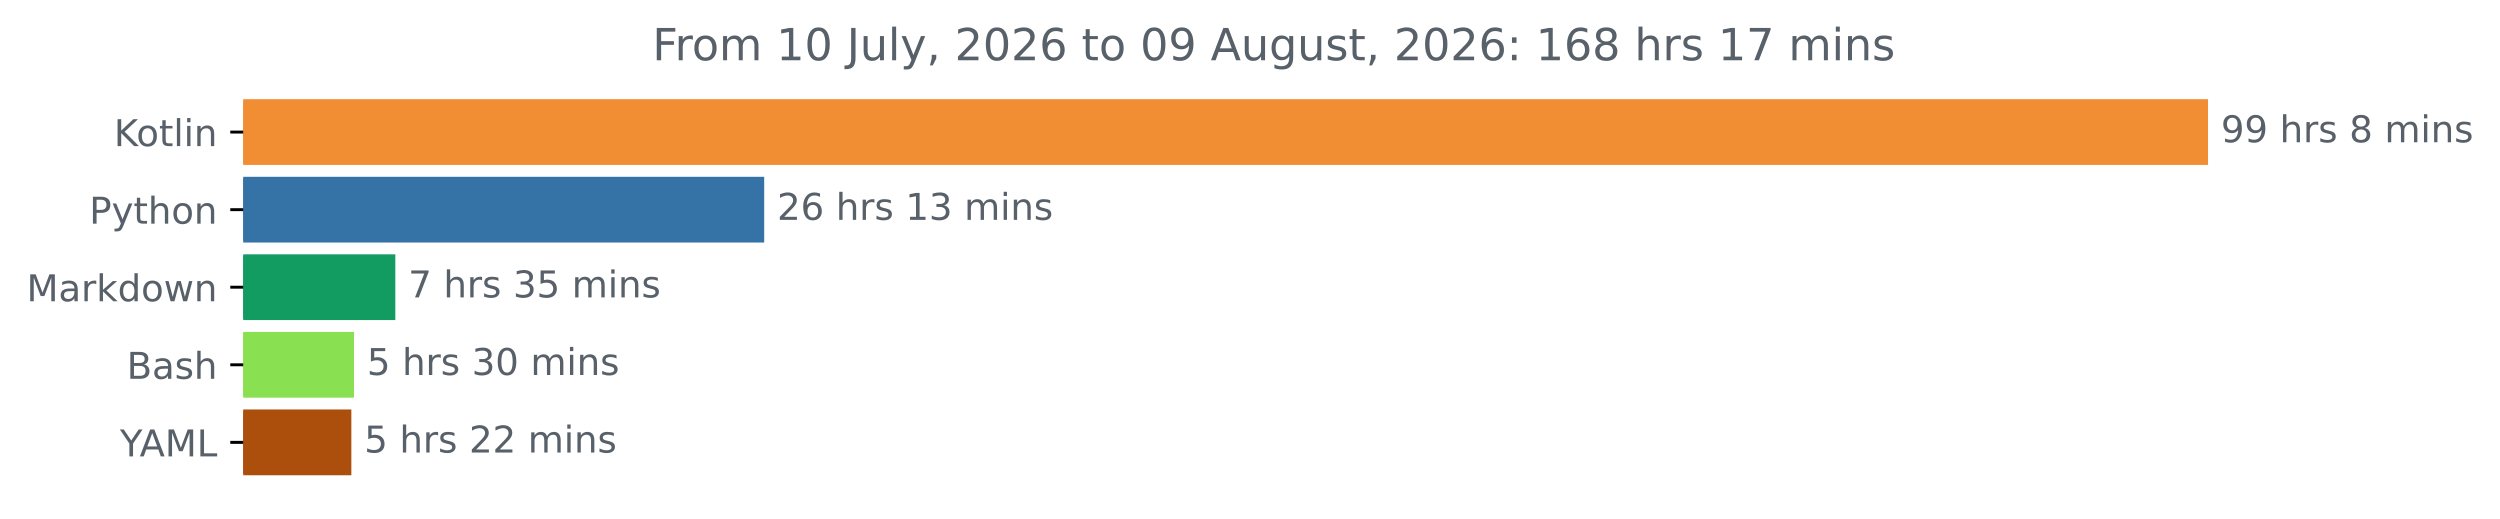
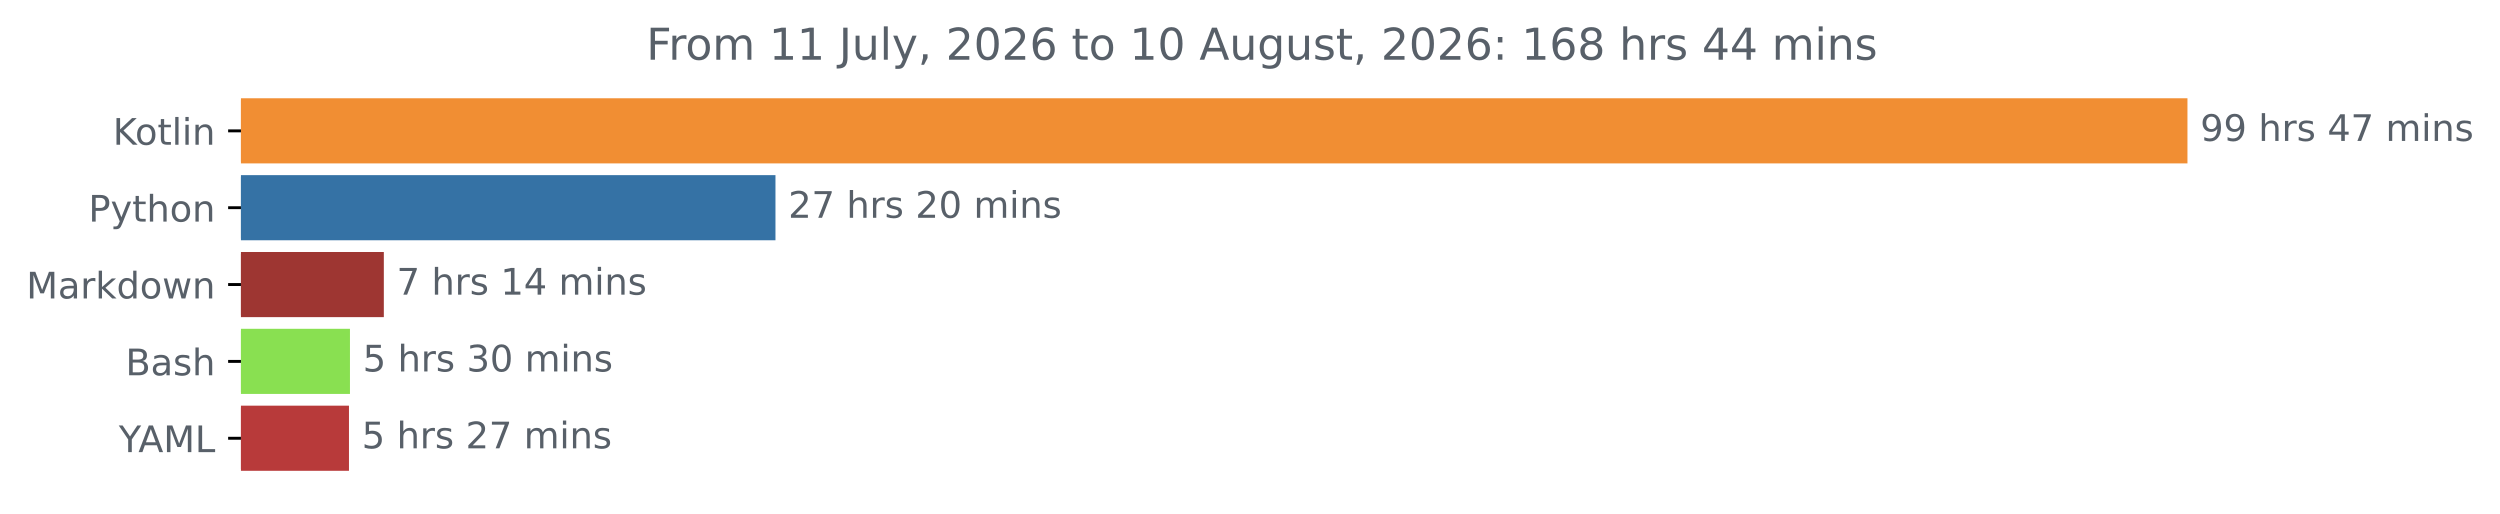
- <svg xmlns="http://www.w3.org/2000/svg" xmlns:xlink="http://www.w3.org/1999/xlink" width="676.815pt" height="140.398pt" viewBox="0 0 676.815 140.398" version="1.1">
+ <svg xmlns="http://www.w3.org/2000/svg" xmlns:xlink="http://www.w3.org/1999/xlink" width="683.177pt" height="140.398pt" viewBox="0 0 683.177 140.398" version="1.1">
  <defs>
    <style type="text/css">*{stroke-linejoin: round; stroke-linecap: butt}</style>
  </defs>
  <g id="figure_1">
    <g id="patch_1">
-       <path d="M 0 140.398  L 676.815 140.398  L 676.815 0  L 0 0  L 0 140.398  z " style="fill: none" />
+       <path d="M 0 140.398  L 683.177 140.398  L 683.177 0  L 0 0  L 0 140.398  z " style="fill: none" />
    </g>
    <g id="axes_1">
      <g id="patch_2">
-         <path d="M 65.841 27.358  L 597.269 27.358  L 597.269 44.158  L 65.841 44.158  z " clip-path="url(#p4b18754994)" style="fill: #f18e33; stroke: #f18e33; stroke-linejoin: miter" />
+         <path d="M 65.841 27.358  L 597.269 27.358  L 597.269 44.158  L 65.841 44.158  z " clip-path="url(#p25a1b87d0b)" style="fill: #f18e33; stroke: #f18e33; stroke-linejoin: miter" />
      </g>
      <g id="patch_3">
-         <path d="M 65.841 48.358  L 206.388 48.358  L 206.388 65.158  L 65.841 65.158  z " clip-path="url(#p4b18754994)" style="fill: #3572a5; stroke: #3572a5; stroke-linejoin: miter" />
+         <path d="M 65.841 48.358  L 211.413 48.358  L 211.413 65.158  L 65.841 65.158  z " clip-path="url(#p25a1b87d0b)" style="fill: #3572a5; stroke: #3572a5; stroke-linejoin: miter" />
      </g>
      <g id="patch_4">
-         <path d="M 65.841 69.358  L 106.525 69.358  L 106.525 86.158  L 65.841 86.158  z " clip-path="url(#p4b18754994)" style="fill: #139c61; stroke: #139c61; stroke-linejoin: miter" />
+         <path d="M 65.841 69.358  L 104.39 69.358  L 104.39 86.158  L 65.841 86.158  z " clip-path="url(#p25a1b87d0b)" style="fill: #9e3632; stroke: #9e3632; stroke-linejoin: miter" />
      </g>
      <g id="patch_5">
-         <path d="M 65.841 90.358  L 95.339 90.358  L 95.339 107.158  L 65.841 107.158  z " clip-path="url(#p4b18754994)" style="fill: #89e051; stroke: #89e051; stroke-linejoin: miter" />
+         <path d="M 65.841 90.358  L 95.135 90.358  L 95.135 107.158  L 65.841 107.158  z " clip-path="url(#p25a1b87d0b)" style="fill: #89e051; stroke: #89e051; stroke-linejoin: miter" />
      </g>
      <g id="patch_6">
-         <path d="M 65.841 111.358  L 94.618 111.358  L 94.618 128.158  L 65.841 128.158  z " clip-path="url(#p4b18754994)" style="fill: #ac4f0c; stroke: #ac4f0c; stroke-linejoin: miter" />
+         <path d="M 65.841 111.358  L 94.865 111.358  L 94.865 128.158  L 65.841 128.158  z " clip-path="url(#p25a1b87d0b)" style="fill: #b83a3a; stroke: #b83a3a; stroke-linejoin: miter" />
      </g>
      <g id="matplotlib.axis_1" />
      <g id="matplotlib.axis_2">
        <g id="ytick_1">
          <g id="line2d_1">
            <defs>
-               <path id="m00cb19a2ca" d="M 0 0  L -3.5 0  " style="stroke: #000000; stroke-width: 0.8" />
+               <path id="m14dcf53f4e" d="M 0 0  L -3.5 0  " style="stroke: #000000; stroke-width: 0.8" />
            </defs>
            <g>
-               <use xlink:href="#m00cb19a2ca" x="65.841" y="35.758" style="stroke: #000000; stroke-width: 0.8" />
+               <use xlink:href="#m14dcf53f4e" x="65.841" y="35.758" style="stroke: #000000; stroke-width: 0.8" />
            </g>
          </g>
          <g id="text_1">
            <g style="fill: #586069" transform="translate(30.85 39.55734) scale(0.1 -0.1)">
              <defs>
                <path id="DejaVuSans-4b" d="M 628 4666  L 1259 4666  L 1259 2694  L 3353 4666  L 4166 4666  L 1850 2491  L 4331 0  L 3500 0  L 1259 2247  L 1259 0  L 628 0  L 628 4666  z " transform="scale(0.015625)" />
                <path id="DejaVuSans-6f" d="M 1959 3097  Q 1497 3097 1228 2736  Q 959 2375 959 1747  Q 959 1119 1226 758  Q 1494 397 1959 397  Q 2419 397 2687 759  Q 2956 1122 2956 1747  Q 2956 2369 2687 2733  Q 2419 3097 1959 3097  z M 1959 3584  Q 2709 3584 3137 3096  Q 3566 2609 3566 1747  Q 3566 888 3137 398  Q 2709 -91 1959 -91  Q 1206 -91 779 398  Q 353 888 353 1747  Q 353 2609 779 3096  Q 1206 3584 1959 3584  z " transform="scale(0.015625)" />
                <path id="DejaVuSans-74" d="M 1172 4494  L 1172 3500  L 2356 3500  L 2356 3053  L 1172 3053  L 1172 1153  Q 1172 725 1289 603  Q 1406 481 1766 481  L 2356 481  L 2356 0  L 1766 0  Q 1100 0 847 248  Q 594 497 594 1153  L 594 3053  L 172 3053  L 172 3500  L 594 3500  L 594 4494  L 1172 4494  z " transform="scale(0.015625)" />
                <path id="DejaVuSans-6c" d="M 603 4863  L 1178 4863  L 1178 0  L 603 0  L 603 4863  z " transform="scale(0.015625)" />
                <path id="DejaVuSans-69" d="M 603 3500  L 1178 3500  L 1178 0  L 603 0  L 603 3500  z M 603 4863  L 1178 4863  L 1178 4134  L 603 4134  L 603 4863  z " transform="scale(0.015625)" />
                <path id="DejaVuSans-6e" d="M 3513 2113  L 3513 0  L 2938 0  L 2938 2094  Q 2938 2591 2744 2837  Q 2550 3084 2163 3084  Q 1697 3084 1428 2787  Q 1159 2491 1159 1978  L 1159 0  L 581 0  L 581 3500  L 1159 3500  L 1159 2956  Q 1366 3272 1645 3428  Q 1925 3584 2291 3584  Q 2894 3584 3203 3211  Q 3513 2838 3513 2113  z " transform="scale(0.015625)" />
              </defs>
              <use xlink:href="#DejaVuSans-4b" />
              <use xlink:href="#DejaVuSans-6f" x="60.576" />
              <use xlink:href="#DejaVuSans-74" x="121.758" />
              <use xlink:href="#DejaVuSans-6c" x="160.967" />
              <use xlink:href="#DejaVuSans-69" x="188.75" />
              <use xlink:href="#DejaVuSans-6e" x="216.533" />
            </g>
          </g>
        </g>
        <g id="ytick_2">
          <g id="line2d_2">
            <g>
-               <use xlink:href="#m00cb19a2ca" x="65.841" y="56.758" style="stroke: #000000; stroke-width: 0.8" />
+               <use xlink:href="#m14dcf53f4e" x="65.841" y="56.758" style="stroke: #000000; stroke-width: 0.8" />
            </g>
          </g>
          <g id="text_2">
            <g style="fill: #586069" transform="translate(24.17813 60.55734) scale(0.1 -0.1)">
              <defs>
                <path id="DejaVuSans-50" d="M 1259 4147  L 1259 2394  L 2053 2394  Q 2494 2394 2734 2622  Q 2975 2850 2975 3272  Q 2975 3691 2734 3919  Q 2494 4147 2053 4147  L 1259 4147  z M 628 4666  L 2053 4666  Q 2838 4666 3239 4311  Q 3641 3956 3641 3272  Q 3641 2581 3239 2228  Q 2838 1875 2053 1875  L 1259 1875  L 1259 0  L 628 0  L 628 4666  z " transform="scale(0.015625)" />
                <path id="DejaVuSans-79" d="M 2059 -325  Q 1816 -950 1584 -1140  Q 1353 -1331 966 -1331  L 506 -1331  L 506 -850  L 844 -850  Q 1081 -850 1212 -737  Q 1344 -625 1503 -206  L 1606 56  L 191 3500  L 800 3500  L 1894 763  L 2988 3500  L 3597 3500  L 2059 -325  z " transform="scale(0.015625)" />
                <path id="DejaVuSans-68" d="M 3513 2113  L 3513 0  L 2938 0  L 2938 2094  Q 2938 2591 2744 2837  Q 2550 3084 2163 3084  Q 1697 3084 1428 2787  Q 1159 2491 1159 1978  L 1159 0  L 581 0  L 581 4863  L 1159 4863  L 1159 2956  Q 1366 3272 1645 3428  Q 1925 3584 2291 3584  Q 2894 3584 3203 3211  Q 3513 2838 3513 2113  z " transform="scale(0.015625)" />
              </defs>
              <use xlink:href="#DejaVuSans-50" />
              <use xlink:href="#DejaVuSans-79" x="60.303" />
              <use xlink:href="#DejaVuSans-74" x="119.482" />
              <use xlink:href="#DejaVuSans-68" x="158.691" />
              <use xlink:href="#DejaVuSans-6f" x="222.07" />
              <use xlink:href="#DejaVuSans-6e" x="283.252" />
            </g>
          </g>
        </g>
        <g id="ytick_3">
          <g id="line2d_3">
            <g>
-               <use xlink:href="#m00cb19a2ca" x="65.841" y="77.758" style="stroke: #000000; stroke-width: 0.8" />
+               <use xlink:href="#m14dcf53f4e" x="65.841" y="77.758" style="stroke: #000000; stroke-width: 0.8" />
            </g>
          </g>
          <g id="text_3">
            <g style="fill: #586069" transform="translate(7.2 81.55734) scale(0.1 -0.1)">
              <defs>
                <path id="DejaVuSans-4d" d="M 628 4666  L 1569 4666  L 2759 1491  L 3956 4666  L 4897 4666  L 4897 0  L 4281 0  L 4281 4097  L 3078 897  L 2444 897  L 1241 4097  L 1241 0  L 628 0  L 628 4666  z " transform="scale(0.015625)" />
                <path id="DejaVuSans-61" d="M 2194 1759  Q 1497 1759 1228 1600  Q 959 1441 959 1056  Q 959 750 1161 570  Q 1363 391 1709 391  Q 2188 391 2477 730  Q 2766 1069 2766 1631  L 2766 1759  L 2194 1759  z M 3341 1997  L 3341 0  L 2766 0  L 2766 531  Q 2569 213 2275 61  Q 1981 -91 1556 -91  Q 1019 -91 701 211  Q 384 513 384 1019  Q 384 1609 779 1909  Q 1175 2209 1959 2209  L 2766 2209  L 2766 2266  Q 2766 2663 2505 2880  Q 2244 3097 1772 3097  Q 1472 3097 1187 3025  Q 903 2953 641 2809  L 641 3341  Q 956 3463 1253 3523  Q 1550 3584 1831 3584  Q 2591 3584 2966 3190  Q 3341 2797 3341 1997  z " transform="scale(0.015625)" />
                <path id="DejaVuSans-72" d="M 2631 2963  Q 2534 3019 2420 3045  Q 2306 3072 2169 3072  Q 1681 3072 1420 2755  Q 1159 2438 1159 1844  L 1159 0  L 581 0  L 581 3500  L 1159 3500  L 1159 2956  Q 1341 3275 1631 3429  Q 1922 3584 2338 3584  Q 2397 3584 2469 3576  Q 2541 3569 2628 3553  L 2631 2963  z " transform="scale(0.015625)" />
                <path id="DejaVuSans-6b" d="M 581 4863  L 1159 4863  L 1159 1991  L 2875 3500  L 3609 3500  L 1753 1863  L 3688 0  L 2938 0  L 1159 1709  L 1159 0  L 581 0  L 581 4863  z " transform="scale(0.015625)" />
                <path id="DejaVuSans-64" d="M 2906 2969  L 2906 4863  L 3481 4863  L 3481 0  L 2906 0  L 2906 525  Q 2725 213 2448 61  Q 2172 -91 1784 -91  Q 1150 -91 751 415  Q 353 922 353 1747  Q 353 2572 751 3078  Q 1150 3584 1784 3584  Q 2172 3584 2448 3432  Q 2725 3281 2906 2969  z M 947 1747  Q 947 1113 1208 752  Q 1469 391 1925 391  Q 2381 391 2643 752  Q 2906 1113 2906 1747  Q 2906 2381 2643 2742  Q 2381 3103 1925 3103  Q 1469 3103 1208 2742  Q 947 2381 947 1747  z " transform="scale(0.015625)" />
                <path id="DejaVuSans-77" d="M 269 3500  L 844 3500  L 1563 769  L 2278 3500  L 2956 3500  L 3675 769  L 4391 3500  L 4966 3500  L 4050 0  L 3372 0  L 2619 2869  L 1863 0  L 1184 0  L 269 3500  z " transform="scale(0.015625)" />
              </defs>
              <use xlink:href="#DejaVuSans-4d" />
              <use xlink:href="#DejaVuSans-61" x="86.279" />
              <use xlink:href="#DejaVuSans-72" x="147.559" />
              <use xlink:href="#DejaVuSans-6b" x="188.672" />
              <use xlink:href="#DejaVuSans-64" x="246.582" />
              <use xlink:href="#DejaVuSans-6f" x="310.059" />
              <use xlink:href="#DejaVuSans-77" x="371.24" />
              <use xlink:href="#DejaVuSans-6e" x="453.027" />
            </g>
          </g>
        </g>
        <g id="ytick_4">
          <g id="line2d_4">
            <g>
-               <use xlink:href="#m00cb19a2ca" x="65.841" y="98.758" style="stroke: #000000; stroke-width: 0.8" />
+               <use xlink:href="#m14dcf53f4e" x="65.841" y="98.758" style="stroke: #000000; stroke-width: 0.8" />
            </g>
          </g>
          <g id="text_4">
            <g style="fill: #586069" transform="translate(34.30469 102.5573) scale(0.1 -0.1)">
              <defs>
                <path id="DejaVuSans-42" d="M 1259 2228  L 1259 519  L 2272 519  Q 2781 519 3026 730  Q 3272 941 3272 1375  Q 3272 1813 3026 2020  Q 2781 2228 2272 2228  L 1259 2228  z M 1259 4147  L 1259 2741  L 2194 2741  Q 2656 2741 2882 2914  Q 3109 3088 3109 3444  Q 3109 3797 2882 3972  Q 2656 4147 2194 4147  L 1259 4147  z M 628 4666  L 2241 4666  Q 2963 4666 3353 4366  Q 3744 4066 3744 3513  Q 3744 3084 3544 2831  Q 3344 2578 2956 2516  Q 3422 2416 3680 2098  Q 3938 1781 3938 1306  Q 3938 681 3513 340  Q 3088 0 2303 0  L 628 0  L 628 4666  z " transform="scale(0.015625)" />
                <path id="DejaVuSans-73" d="M 2834 3397  L 2834 2853  Q 2591 2978 2328 3040  Q 2066 3103 1784 3103  Q 1356 3103 1142 2972  Q 928 2841 928 2578  Q 928 2378 1081 2264  Q 1234 2150 1697 2047  L 1894 2003  Q 2506 1872 2764 1633  Q 3022 1394 3022 966  Q 3022 478 2636 193  Q 2250 -91 1575 -91  Q 1294 -91 989 -36  Q 684 19 347 128  L 347 722  Q 666 556 975 473  Q 1284 391 1588 391  Q 1994 391 2212 530  Q 2431 669 2431 922  Q 2431 1156 2273 1281  Q 2116 1406 1581 1522  L 1381 1569  Q 847 1681 609 1914  Q 372 2147 372 2553  Q 372 3047 722 3315  Q 1072 3584 1716 3584  Q 2034 3584 2315 3537  Q 2597 3491 2834 3397  z " transform="scale(0.015625)" />
              </defs>
              <use xlink:href="#DejaVuSans-42" />
              <use xlink:href="#DejaVuSans-61" x="68.604" />
              <use xlink:href="#DejaVuSans-73" x="129.883" />
              <use xlink:href="#DejaVuSans-68" x="181.982" />
            </g>
          </g>
        </g>
        <g id="ytick_5">
          <g id="line2d_5">
            <g>
-               <use xlink:href="#m00cb19a2ca" x="65.841" y="119.758" style="stroke: #000000; stroke-width: 0.8" />
+               <use xlink:href="#m14dcf53f4e" x="65.841" y="119.758" style="stroke: #000000; stroke-width: 0.8" />
            </g>
          </g>
          <g id="text_5">
            <g style="fill: #586069" transform="translate(32.46719 123.5573) scale(0.1 -0.1)">
              <defs>
                <path id="DejaVuSans-59" d="M -13 4666  L 666 4666  L 1959 2747  L 3244 4666  L 3922 4666  L 2272 2222  L 2272 0  L 1638 0  L 1638 2222  L -13 4666  z " transform="scale(0.015625)" />
                <path id="DejaVuSans-41" d="M 2188 4044  L 1331 1722  L 3047 1722  L 2188 4044  z M 1831 4666  L 2547 4666  L 4325 0  L 3669 0  L 3244 1197  L 1141 1197  L 716 0  L 50 0  L 1831 4666  z " transform="scale(0.015625)" />
                <path id="DejaVuSans-4c" d="M 628 4666  L 1259 4666  L 1259 531  L 3531 531  L 3531 0  L 628 0  L 628 4666  z " transform="scale(0.015625)" />
              </defs>
              <use xlink:href="#DejaVuSans-59" />
              <use xlink:href="#DejaVuSans-41" x="53.334" />
              <use xlink:href="#DejaVuSans-4d" x="121.742" />
              <use xlink:href="#DejaVuSans-4c" x="208.021" />
            </g>
          </g>
        </g>
      </g>
      <g id="text_6">
        <g style="fill: #586069" transform="translate(601.2692 38.5175) scale(0.1 -0.1)">
          <defs>
            <path id="DejaVuSans-39" d="M 703 97  L 703 672  Q 941 559 1184 500  Q 1428 441 1663 441  Q 2288 441 2617 861  Q 2947 1281 2994 2138  Q 2813 1869 2534 1725  Q 2256 1581 1919 1581  Q 1219 1581 811 2004  Q 403 2428 403 3163  Q 403 3881 828 4315  Q 1253 4750 1959 4750  Q 2769 4750 3195 4129  Q 3622 3509 3622 2328  Q 3622 1225 3098 567  Q 2575 -91 1691 -91  Q 1453 -91 1209 -44  Q 966 3 703 97  z M 1959 2075  Q 2384 2075 2632 2365  Q 2881 2656 2881 3163  Q 2881 3666 2632 3958  Q 2384 4250 1959 4250  Q 1534 4250 1286 3958  Q 1038 3666 1038 3163  Q 1038 2656 1286 2365  Q 1534 2075 1959 2075  z " transform="scale(0.015625)" />
            <path id="DejaVuSans-20" transform="scale(0.015625)" />
-             <path id="DejaVuSans-38" d="M 2034 2216  Q 1584 2216 1326 1975  Q 1069 1734 1069 1313  Q 1069 891 1326 650  Q 1584 409 2034 409  Q 2484 409 2743 651  Q 3003 894 3003 1313  Q 3003 1734 2745 1975  Q 2488 2216 2034 2216  z M 1403 2484  Q 997 2584 770 2862  Q 544 3141 544 3541  Q 544 4100 942 4425  Q 1341 4750 2034 4750  Q 2731 4750 3128 4425  Q 3525 4100 3525 3541  Q 3525 3141 3298 2862  Q 3072 2584 2669 2484  Q 3125 2378 3379 2068  Q 3634 1759 3634 1313  Q 3634 634 3220 271  Q 2806 -91 2034 -91  Q 1263 -91 848 271  Q 434 634 434 1313  Q 434 1759 690 2068  Q 947 2378 1403 2484  z M 1172 3481  Q 1172 3119 1398 2916  Q 1625 2713 2034 2713  Q 2441 2713 2670 2916  Q 2900 3119 2900 3481  Q 2900 3844 2670 4047  Q 2441 4250 2034 4250  Q 1625 4250 1398 4047  Q 1172 3844 1172 3481  z " transform="scale(0.015625)" />
+             <path id="DejaVuSans-34" d="M 2419 4116  L 825 1625  L 2419 1625  L 2419 4116  z M 2253 4666  L 3047 4666  L 3047 1625  L 3713 1625  L 3713 1100  L 3047 1100  L 3047 0  L 2419 0  L 2419 1100  L 313 1100  L 313 1709  L 2253 4666  z " transform="scale(0.015625)" />
+             <path id="DejaVuSans-37" d="M 525 4666  L 3525 4666  L 3525 4397  L 1831 0  L 1172 0  L 2766 4134  L 525 4134  L 525 4666  z " transform="scale(0.015625)" />
            <path id="DejaVuSans-6d" d="M 3328 2828  Q 3544 3216 3844 3400  Q 4144 3584 4550 3584  Q 5097 3584 5394 3201  Q 5691 2819 5691 2113  L 5691 0  L 5113 0  L 5113 2094  Q 5113 2597 4934 2840  Q 4756 3084 4391 3084  Q 3944 3084 3684 2787  Q 3425 2491 3425 1978  L 3425 0  L 2847 0  L 2847 2094  Q 2847 2600 2669 2842  Q 2491 3084 2119 3084  Q 1678 3084 1418 2786  Q 1159 2488 1159 1978  L 1159 0  L 581 0  L 581 3500  L 1159 3500  L 1159 2956  Q 1356 3278 1631 3431  Q 1906 3584 2284 3584  Q 2666 3584 2933 3390  Q 3200 3197 3328 2828  z " transform="scale(0.015625)" />
          </defs>
          <use xlink:href="#DejaVuSans-39" />
          <use xlink:href="#DejaVuSans-39" x="63.623" />
          <use xlink:href="#DejaVuSans-20" x="127.246" />
          <use xlink:href="#DejaVuSans-68" x="159.033" />
          <use xlink:href="#DejaVuSans-72" x="222.412" />
          <use xlink:href="#DejaVuSans-73" x="263.525" />
          <use xlink:href="#DejaVuSans-20" x="315.625" />
-           <use xlink:href="#DejaVuSans-38" x="347.412" />
-           <use xlink:href="#DejaVuSans-20" x="411.035" />
-           <use xlink:href="#DejaVuSans-6d" x="442.822" />
-           <use xlink:href="#DejaVuSans-69" x="540.234" />
-           <use xlink:href="#DejaVuSans-6e" x="568.018" />
-           <use xlink:href="#DejaVuSans-73" x="631.396" />
+           <use xlink:href="#DejaVuSans-34" x="347.412" />
+           <use xlink:href="#DejaVuSans-37" x="411.035" />
+           <use xlink:href="#DejaVuSans-20" x="474.658" />
+           <use xlink:href="#DejaVuSans-6d" x="506.445" />
+           <use xlink:href="#DejaVuSans-69" x="603.857" />
+           <use xlink:href="#DejaVuSans-6e" x="631.641" />
+           <use xlink:href="#DejaVuSans-73" x="695.02" />
        </g>
      </g>
      <g id="text_7">
-         <g style="fill: #586069" transform="translate(210.3882 59.5175) scale(0.1 -0.1)">
+         <g style="fill: #586069" transform="translate(215.4129 59.5175) scale(0.1 -0.1)">
          <defs>
            <path id="DejaVuSans-32" d="M 1228 531  L 3431 531  L 3431 0  L 469 0  L 469 531  Q 828 903 1448 1529  Q 2069 2156 2228 2338  Q 2531 2678 2651 2914  Q 2772 3150 2772 3378  Q 2772 3750 2511 3984  Q 2250 4219 1831 4219  Q 1534 4219 1204 4116  Q 875 4013 500 3803  L 500 4441  Q 881 4594 1212 4672  Q 1544 4750 1819 4750  Q 2544 4750 2975 4387  Q 3406 4025 3406 3419  Q 3406 3131 3298 2873  Q 3191 2616 2906 2266  Q 2828 2175 2409 1742  Q 1991 1309 1228 531  z " transform="scale(0.015625)" />
-             <path id="DejaVuSans-36" d="M 2113 2584  Q 1688 2584 1439 2293  Q 1191 2003 1191 1497  Q 1191 994 1439 701  Q 1688 409 2113 409  Q 2538 409 2786 701  Q 3034 994 3034 1497  Q 3034 2003 2786 2293  Q 2538 2584 2113 2584  z M 3366 4563  L 3366 3988  Q 3128 4100 2886 4159  Q 2644 4219 2406 4219  Q 1781 4219 1451 3797  Q 1122 3375 1075 2522  Q 1259 2794 1537 2939  Q 1816 3084 2150 3084  Q 2853 3084 3261 2657  Q 3669 2231 3669 1497  Q 3669 778 3244 343  Q 2819 -91 2113 -91  Q 1303 -91 875 529  Q 447 1150 447 2328  Q 447 3434 972 4092  Q 1497 4750 2381 4750  Q 2619 4750 2861 4703  Q 3103 4656 3366 4563  z " transform="scale(0.015625)" />
-             <path id="DejaVuSans-31" d="M 794 531  L 1825 531  L 1825 4091  L 703 3866  L 703 4441  L 1819 4666  L 2450 4666  L 2450 531  L 3481 531  L 3481 0  L 794 0  L 794 531  z " transform="scale(0.015625)" />
-             <path id="DejaVuSans-33" d="M 2597 2516  Q 3050 2419 3304 2112  Q 3559 1806 3559 1356  Q 3559 666 3084 287  Q 2609 -91 1734 -91  Q 1441 -91 1130 -33  Q 819 25 488 141  L 488 750  Q 750 597 1062 519  Q 1375 441 1716 441  Q 2309 441 2620 675  Q 2931 909 2931 1356  Q 2931 1769 2642 2001  Q 2353 2234 1838 2234  L 1294 2234  L 1294 2753  L 1863 2753  Q 2328 2753 2575 2939  Q 2822 3125 2822 3475  Q 2822 3834 2567 4026  Q 2313 4219 1838 4219  Q 1578 4219 1281 4162  Q 984 4106 628 3988  L 628 4550  Q 988 4650 1302 4700  Q 1616 4750 1894 4750  Q 2613 4750 3031 4423  Q 3450 4097 3450 3541  Q 3450 3153 3228 2886  Q 3006 2619 2597 2516  z " transform="scale(0.015625)" />
+             <path id="DejaVuSans-30" d="M 2034 4250  Q 1547 4250 1301 3770  Q 1056 3291 1056 2328  Q 1056 1369 1301 889  Q 1547 409 2034 409  Q 2525 409 2770 889  Q 3016 1369 3016 2328  Q 3016 3291 2770 3770  Q 2525 4250 2034 4250  z M 2034 4750  Q 2819 4750 3233 4129  Q 3647 3509 3647 2328  Q 3647 1150 3233 529  Q 2819 -91 2034 -91  Q 1250 -91 836 529  Q 422 1150 422 2328  Q 422 3509 836 4129  Q 1250 4750 2034 4750  z " transform="scale(0.015625)" />
          </defs>
          <use xlink:href="#DejaVuSans-32" />
-           <use xlink:href="#DejaVuSans-36" x="63.623" />
+           <use xlink:href="#DejaVuSans-37" x="63.623" />
          <use xlink:href="#DejaVuSans-20" x="127.246" />
          <use xlink:href="#DejaVuSans-68" x="159.033" />
          <use xlink:href="#DejaVuSans-72" x="222.412" />
          <use xlink:href="#DejaVuSans-73" x="263.525" />
          <use xlink:href="#DejaVuSans-20" x="315.625" />
-           <use xlink:href="#DejaVuSans-31" x="347.412" />
-           <use xlink:href="#DejaVuSans-33" x="411.035" />
+           <use xlink:href="#DejaVuSans-32" x="347.412" />
+           <use xlink:href="#DejaVuSans-30" x="411.035" />
          <use xlink:href="#DejaVuSans-20" x="474.658" />
          <use xlink:href="#DejaVuSans-6d" x="506.445" />
          <use xlink:href="#DejaVuSans-69" x="603.857" />
          <use xlink:href="#DejaVuSans-6e" x="631.641" />
          <use xlink:href="#DejaVuSans-73" x="695.02" />
        </g>
      </g>
      <g id="text_8">
-         <g style="fill: #586069" transform="translate(110.5254 80.5175) scale(0.1 -0.1)">
-           <defs>
-             <path id="DejaVuSans-37" d="M 525 4666  L 3525 4666  L 3525 4397  L 1831 0  L 1172 0  L 2766 4134  L 525 4134  L 525 4666  z " transform="scale(0.015625)" />
-             <path id="DejaVuSans-35" d="M 691 4666  L 3169 4666  L 3169 4134  L 1269 4134  L 1269 2991  Q 1406 3038 1543 3061  Q 1681 3084 1819 3084  Q 2600 3084 3056 2656  Q 3513 2228 3513 1497  Q 3513 744 3044 326  Q 2575 -91 1722 -91  Q 1428 -91 1123 -41  Q 819 9 494 109  L 494 744  Q 775 591 1075 516  Q 1375 441 1709 441  Q 2250 441 2565 725  Q 2881 1009 2881 1497  Q 2881 1984 2565 2268  Q 2250 2553 1709 2553  Q 1456 2553 1204 2497  Q 953 2441 691 2322  L 691 4666  z " transform="scale(0.015625)" />
+         <g style="fill: #586069" transform="translate(108.3903 80.5175) scale(0.1 -0.1)">
+           <defs>
+             <path id="DejaVuSans-31" d="M 794 531  L 1825 531  L 1825 4091  L 703 3866  L 703 4441  L 1819 4666  L 2450 4666  L 2450 531  L 3481 531  L 3481 0  L 794 0  L 794 531  z " transform="scale(0.015625)" />
          </defs>
          <use xlink:href="#DejaVuSans-37" />
          <use xlink:href="#DejaVuSans-20" x="63.623" />
          <use xlink:href="#DejaVuSans-68" x="95.41" />
          <use xlink:href="#DejaVuSans-72" x="158.789" />
          <use xlink:href="#DejaVuSans-73" x="199.902" />
          <use xlink:href="#DejaVuSans-20" x="252.002" />
-           <use xlink:href="#DejaVuSans-33" x="283.789" />
-           <use xlink:href="#DejaVuSans-35" x="347.412" />
+           <use xlink:href="#DejaVuSans-31" x="283.789" />
+           <use xlink:href="#DejaVuSans-34" x="347.412" />
          <use xlink:href="#DejaVuSans-20" x="411.035" />
          <use xlink:href="#DejaVuSans-6d" x="442.822" />
          <use xlink:href="#DejaVuSans-69" x="540.234" />
          <use xlink:href="#DejaVuSans-6e" x="568.018" />
          <use xlink:href="#DejaVuSans-73" x="631.396" />
        </g>
      </g>
      <g id="text_9">
-         <g style="fill: #586069" transform="translate(99.33938 101.5175) scale(0.1 -0.1)">
-           <defs>
-             <path id="DejaVuSans-30" d="M 2034 4250  Q 1547 4250 1301 3770  Q 1056 3291 1056 2328  Q 1056 1369 1301 889  Q 1547 409 2034 409  Q 2525 409 2770 889  Q 3016 1369 3016 2328  Q 3016 3291 2770 3770  Q 2525 4250 2034 4250  z M 2034 4750  Q 2819 4750 3233 4129  Q 3647 3509 3647 2328  Q 3647 1150 3233 529  Q 2819 -91 2034 -91  Q 1250 -91 836 529  Q 422 1150 422 2328  Q 422 3509 836 4129  Q 1250 4750 2034 4750  z " transform="scale(0.015625)" />
+         <g style="fill: #586069" transform="translate(99.13479 101.5175) scale(0.1 -0.1)">
+           <defs>
+             <path id="DejaVuSans-35" d="M 691 4666  L 3169 4666  L 3169 4134  L 1269 4134  L 1269 2991  Q 1406 3038 1543 3061  Q 1681 3084 1819 3084  Q 2600 3084 3056 2656  Q 3513 2228 3513 1497  Q 3513 744 3044 326  Q 2575 -91 1722 -91  Q 1428 -91 1123 -41  Q 819 9 494 109  L 494 744  Q 775 591 1075 516  Q 1375 441 1709 441  Q 2250 441 2565 725  Q 2881 1009 2881 1497  Q 2881 1984 2565 2268  Q 2250 2553 1709 2553  Q 1456 2553 1204 2497  Q 953 2441 691 2322  L 691 4666  z " transform="scale(0.015625)" />
+             <path id="DejaVuSans-33" d="M 2597 2516  Q 3050 2419 3304 2112  Q 3559 1806 3559 1356  Q 3559 666 3084 287  Q 2609 -91 1734 -91  Q 1441 -91 1130 -33  Q 819 25 488 141  L 488 750  Q 750 597 1062 519  Q 1375 441 1716 441  Q 2309 441 2620 675  Q 2931 909 2931 1356  Q 2931 1769 2642 2001  Q 2353 2234 1838 2234  L 1294 2234  L 1294 2753  L 1863 2753  Q 2328 2753 2575 2939  Q 2822 3125 2822 3475  Q 2822 3834 2567 4026  Q 2313 4219 1838 4219  Q 1578 4219 1281 4162  Q 984 4106 628 3988  L 628 4550  Q 988 4650 1302 4700  Q 1616 4750 1894 4750  Q 2613 4750 3031 4423  Q 3450 4097 3450 3541  Q 3450 3153 3228 2886  Q 3006 2619 2597 2516  z " transform="scale(0.015625)" />
          </defs>
          <use xlink:href="#DejaVuSans-35" />
          <use xlink:href="#DejaVuSans-20" x="63.623" />
          <use xlink:href="#DejaVuSans-68" x="95.41" />
          <use xlink:href="#DejaVuSans-72" x="158.789" />
          <use xlink:href="#DejaVuSans-73" x="199.902" />
          <use xlink:href="#DejaVuSans-20" x="252.002" />
          <use xlink:href="#DejaVuSans-33" x="283.789" />
          <use xlink:href="#DejaVuSans-30" x="347.412" />
          <use xlink:href="#DejaVuSans-20" x="411.035" />
          <use xlink:href="#DejaVuSans-6d" x="442.822" />
          <use xlink:href="#DejaVuSans-69" x="540.234" />
          <use xlink:href="#DejaVuSans-6e" x="568.018" />
          <use xlink:href="#DejaVuSans-73" x="631.396" />
        </g>
      </g>
      <g id="text_10">
-         <g style="fill: #586069" transform="translate(98.61769 122.5175) scale(0.1 -0.1)">
+         <g style="fill: #586069" transform="translate(98.86522 122.5175) scale(0.1 -0.1)">
          <use xlink:href="#DejaVuSans-35" />
          <use xlink:href="#DejaVuSans-20" x="63.623" />
          <use xlink:href="#DejaVuSans-68" x="95.41" />
          <use xlink:href="#DejaVuSans-72" x="158.789" />
          <use xlink:href="#DejaVuSans-73" x="199.902" />
          <use xlink:href="#DejaVuSans-20" x="252.002" />
          <use xlink:href="#DejaVuSans-32" x="283.789" />
-           <use xlink:href="#DejaVuSans-32" x="347.412" />
+           <use xlink:href="#DejaVuSans-37" x="347.412" />
          <use xlink:href="#DejaVuSans-20" x="411.035" />
          <use xlink:href="#DejaVuSans-6d" x="442.822" />
          <use xlink:href="#DejaVuSans-69" x="540.234" />
          <use xlink:href="#DejaVuSans-6e" x="568.018" />
          <use xlink:href="#DejaVuSans-73" x="631.396" />
        </g>
      </g>
      <g id="text_11">
        <g style="fill: #586069" transform="translate(176.625 16.31812) scale(0.12 -0.12)">
          <defs>
            <path id="DejaVuSans-46" d="M 628 4666  L 3309 4666  L 3309 4134  L 1259 4134  L 1259 2759  L 3109 2759  L 3109 2228  L 1259 2228  L 1259 0  L 628 0  L 628 4666  z " transform="scale(0.015625)" />
            <path id="DejaVuSans-4a" d="M 628 4666  L 1259 4666  L 1259 325  Q 1259 -519 939 -900  Q 619 -1281 -91 -1281  L -331 -1281  L -331 -750  L -134 -750  Q 284 -750 456 -515  Q 628 -281 628 325  L 628 4666  z " transform="scale(0.015625)" />
            <path id="DejaVuSans-75" d="M 544 1381  L 544 3500  L 1119 3500  L 1119 1403  Q 1119 906 1312 657  Q 1506 409 1894 409  Q 2359 409 2629 706  Q 2900 1003 2900 1516  L 2900 3500  L 3475 3500  L 3475 0  L 2900 0  L 2900 538  Q 2691 219 2414 64  Q 2138 -91 1772 -91  Q 1169 -91 856 284  Q 544 659 544 1381  z M 1991 3584  L 1991 3584  z " transform="scale(0.015625)" />
            <path id="DejaVuSans-2c" d="M 750 794  L 1409 794  L 1409 256  L 897 -744  L 494 -744  L 750 256  L 750 794  z " transform="scale(0.015625)" />
+             <path id="DejaVuSans-36" d="M 2113 2584  Q 1688 2584 1439 2293  Q 1191 2003 1191 1497  Q 1191 994 1439 701  Q 1688 409 2113 409  Q 2538 409 2786 701  Q 3034 994 3034 1497  Q 3034 2003 2786 2293  Q 2538 2584 2113 2584  z M 3366 4563  L 3366 3988  Q 3128 4100 2886 4159  Q 2644 4219 2406 4219  Q 1781 4219 1451 3797  Q 1122 3375 1075 2522  Q 1259 2794 1537 2939  Q 1816 3084 2150 3084  Q 2853 3084 3261 2657  Q 3669 2231 3669 1497  Q 3669 778 3244 343  Q 2819 -91 2113 -91  Q 1303 -91 875 529  Q 447 1150 447 2328  Q 447 3434 972 4092  Q 1497 4750 2381 4750  Q 2619 4750 2861 4703  Q 3103 4656 3366 4563  z " transform="scale(0.015625)" />
            <path id="DejaVuSans-67" d="M 2906 1791  Q 2906 2416 2648 2759  Q 2391 3103 1925 3103  Q 1463 3103 1205 2759  Q 947 2416 947 1791  Q 947 1169 1205 825  Q 1463 481 1925 481  Q 2391 481 2648 825  Q 2906 1169 2906 1791  z M 3481 434  Q 3481 -459 3084 -895  Q 2688 -1331 1869 -1331  Q 1566 -1331 1297 -1286  Q 1028 -1241 775 -1147  L 775 -588  Q 1028 -725 1275 -790  Q 1522 -856 1778 -856  Q 2344 -856 2625 -561  Q 2906 -266 2906 331  L 2906 616  Q 2728 306 2450 153  Q 2172 0 1784 0  Q 1141 0 747 490  Q 353 981 353 1791  Q 353 2603 747 3093  Q 1141 3584 1784 3584  Q 2172 3584 2450 3431  Q 2728 3278 2906 2969  L 2906 3500  L 3481 3500  L 3481 434  z " transform="scale(0.015625)" />
            <path id="DejaVuSans-3a" d="M 750 794  L 1409 794  L 1409 0  L 750 0  L 750 794  z M 750 3309  L 1409 3309  L 1409 2516  L 750 2516  L 750 3309  z " transform="scale(0.015625)" />
+             <path id="DejaVuSans-38" d="M 2034 2216  Q 1584 2216 1326 1975  Q 1069 1734 1069 1313  Q 1069 891 1326 650  Q 1584 409 2034 409  Q 2484 409 2743 651  Q 3003 894 3003 1313  Q 3003 1734 2745 1975  Q 2488 2216 2034 2216  z M 1403 2484  Q 997 2584 770 2862  Q 544 3141 544 3541  Q 544 4100 942 4425  Q 1341 4750 2034 4750  Q 2731 4750 3128 4425  Q 3525 4100 3525 3541  Q 3525 3141 3298 2862  Q 3072 2584 2669 2484  Q 3125 2378 3379 2068  Q 3634 1759 3634 1313  Q 3634 634 3220 271  Q 2806 -91 2034 -91  Q 1263 -91 848 271  Q 434 634 434 1313  Q 434 1759 690 2068  Q 947 2378 1403 2484  z M 1172 3481  Q 1172 3119 1398 2916  Q 1625 2713 2034 2713  Q 2441 2713 2670 2916  Q 2900 3119 2900 3481  Q 2900 3844 2670 4047  Q 2441 4250 2034 4250  Q 1625 4250 1398 4047  Q 1172 3844 1172 3481  z " transform="scale(0.015625)" />
          </defs>
          <use xlink:href="#DejaVuSans-46" />
          <use xlink:href="#DejaVuSans-72" x="50.27" />
          <use xlink:href="#DejaVuSans-6f" x="89.133" />
          <use xlink:href="#DejaVuSans-6d" x="150.314" />
          <use xlink:href="#DejaVuSans-20" x="247.727" />
          <use xlink:href="#DejaVuSans-31" x="279.514" />
-           <use xlink:href="#DejaVuSans-30" x="343.137" />
+           <use xlink:href="#DejaVuSans-31" x="343.137" />
          <use xlink:href="#DejaVuSans-20" x="406.76" />
          <use xlink:href="#DejaVuSans-4a" x="438.547" />
          <use xlink:href="#DejaVuSans-75" x="468.039" />
          <use xlink:href="#DejaVuSans-6c" x="531.418" />
          <use xlink:href="#DejaVuSans-79" x="559.201" />
          <use xlink:href="#DejaVuSans-2c" x="618.381" />
          <use xlink:href="#DejaVuSans-20" x="650.168" />
          <use xlink:href="#DejaVuSans-32" x="681.955" />
          <use xlink:href="#DejaVuSans-30" x="745.578" />
          <use xlink:href="#DejaVuSans-32" x="809.201" />
          <use xlink:href="#DejaVuSans-36" x="872.824" />
          <use xlink:href="#DejaVuSans-20" x="936.447" />
          <use xlink:href="#DejaVuSans-74" x="968.234" />
          <use xlink:href="#DejaVuSans-6f" x="1007.443" />
          <use xlink:href="#DejaVuSans-20" x="1068.625" />
-           <use xlink:href="#DejaVuSans-30" x="1100.412" />
-           <use xlink:href="#DejaVuSans-39" x="1164.035" />
+           <use xlink:href="#DejaVuSans-31" x="1100.412" />
+           <use xlink:href="#DejaVuSans-30" x="1164.035" />
          <use xlink:href="#DejaVuSans-20" x="1227.658" />
          <use xlink:href="#DejaVuSans-41" x="1259.445" />
          <use xlink:href="#DejaVuSans-75" x="1327.854" />
          <use xlink:href="#DejaVuSans-67" x="1391.232" />
          <use xlink:href="#DejaVuSans-75" x="1454.709" />
          <use xlink:href="#DejaVuSans-73" x="1518.088" />
          <use xlink:href="#DejaVuSans-74" x="1570.188" />
          <use xlink:href="#DejaVuSans-2c" x="1609.396" />
          <use xlink:href="#DejaVuSans-20" x="1641.184" />
          <use xlink:href="#DejaVuSans-32" x="1672.971" />
          <use xlink:href="#DejaVuSans-30" x="1736.594" />
          <use xlink:href="#DejaVuSans-32" x="1800.217" />
          <use xlink:href="#DejaVuSans-36" x="1863.84" />
          <use xlink:href="#DejaVuSans-3a" x="1927.463" />
          <use xlink:href="#DejaVuSans-20" x="1961.154" />
          <use xlink:href="#DejaVuSans-31" x="1992.941" />
          <use xlink:href="#DejaVuSans-36" x="2056.564" />
          <use xlink:href="#DejaVuSans-38" x="2120.188" />
          <use xlink:href="#DejaVuSans-20" x="2183.811" />
          <use xlink:href="#DejaVuSans-68" x="2215.598" />
          <use xlink:href="#DejaVuSans-72" x="2278.977" />
          <use xlink:href="#DejaVuSans-73" x="2320.09" />
          <use xlink:href="#DejaVuSans-20" x="2372.189" />
-           <use xlink:href="#DejaVuSans-31" x="2403.977" />
-           <use xlink:href="#DejaVuSans-37" x="2467.6" />
+           <use xlink:href="#DejaVuSans-34" x="2403.977" />
+           <use xlink:href="#DejaVuSans-34" x="2467.6" />
          <use xlink:href="#DejaVuSans-20" x="2531.223" />
          <use xlink:href="#DejaVuSans-6d" x="2563.01" />
          <use xlink:href="#DejaVuSans-69" x="2660.422" />
          <use xlink:href="#DejaVuSans-6e" x="2688.205" />
          <use xlink:href="#DejaVuSans-73" x="2751.584" />
        </g>
      </g>
    </g>
  </g>
  <defs>
-     <clipPath id="p4b18754994">
+     <clipPath id="p25a1b87d0b">
      <rect x="65.841" y="22.318" width="558" height="110.88" />
    </clipPath>
  </defs>
</svg>
